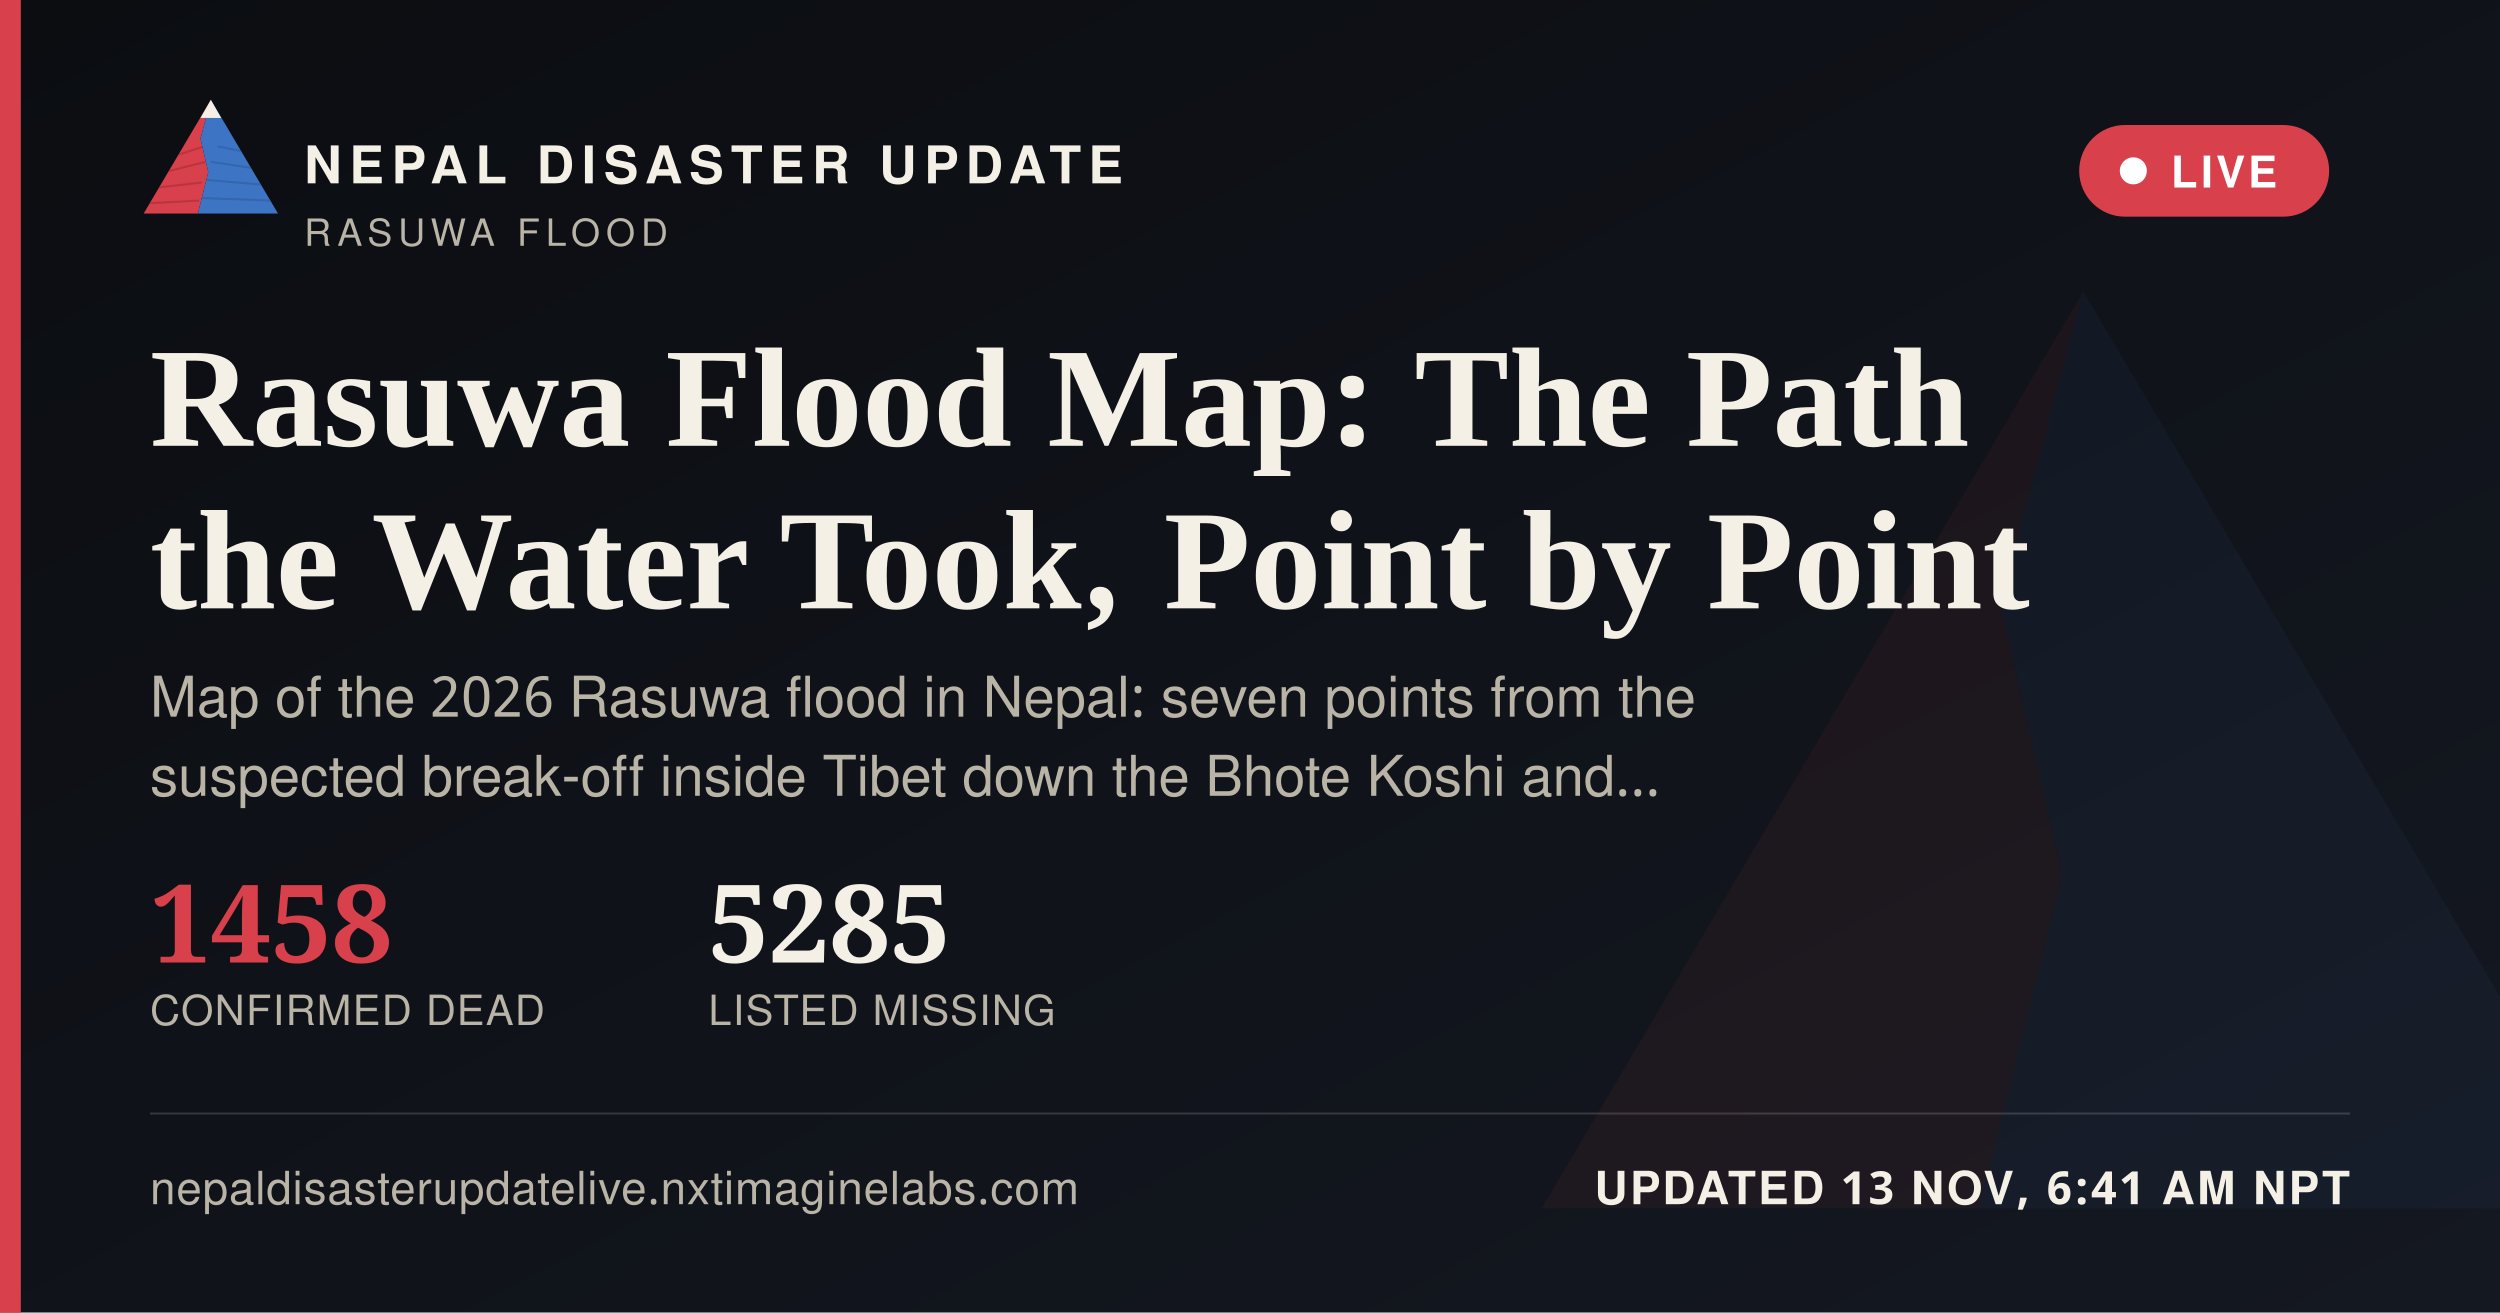
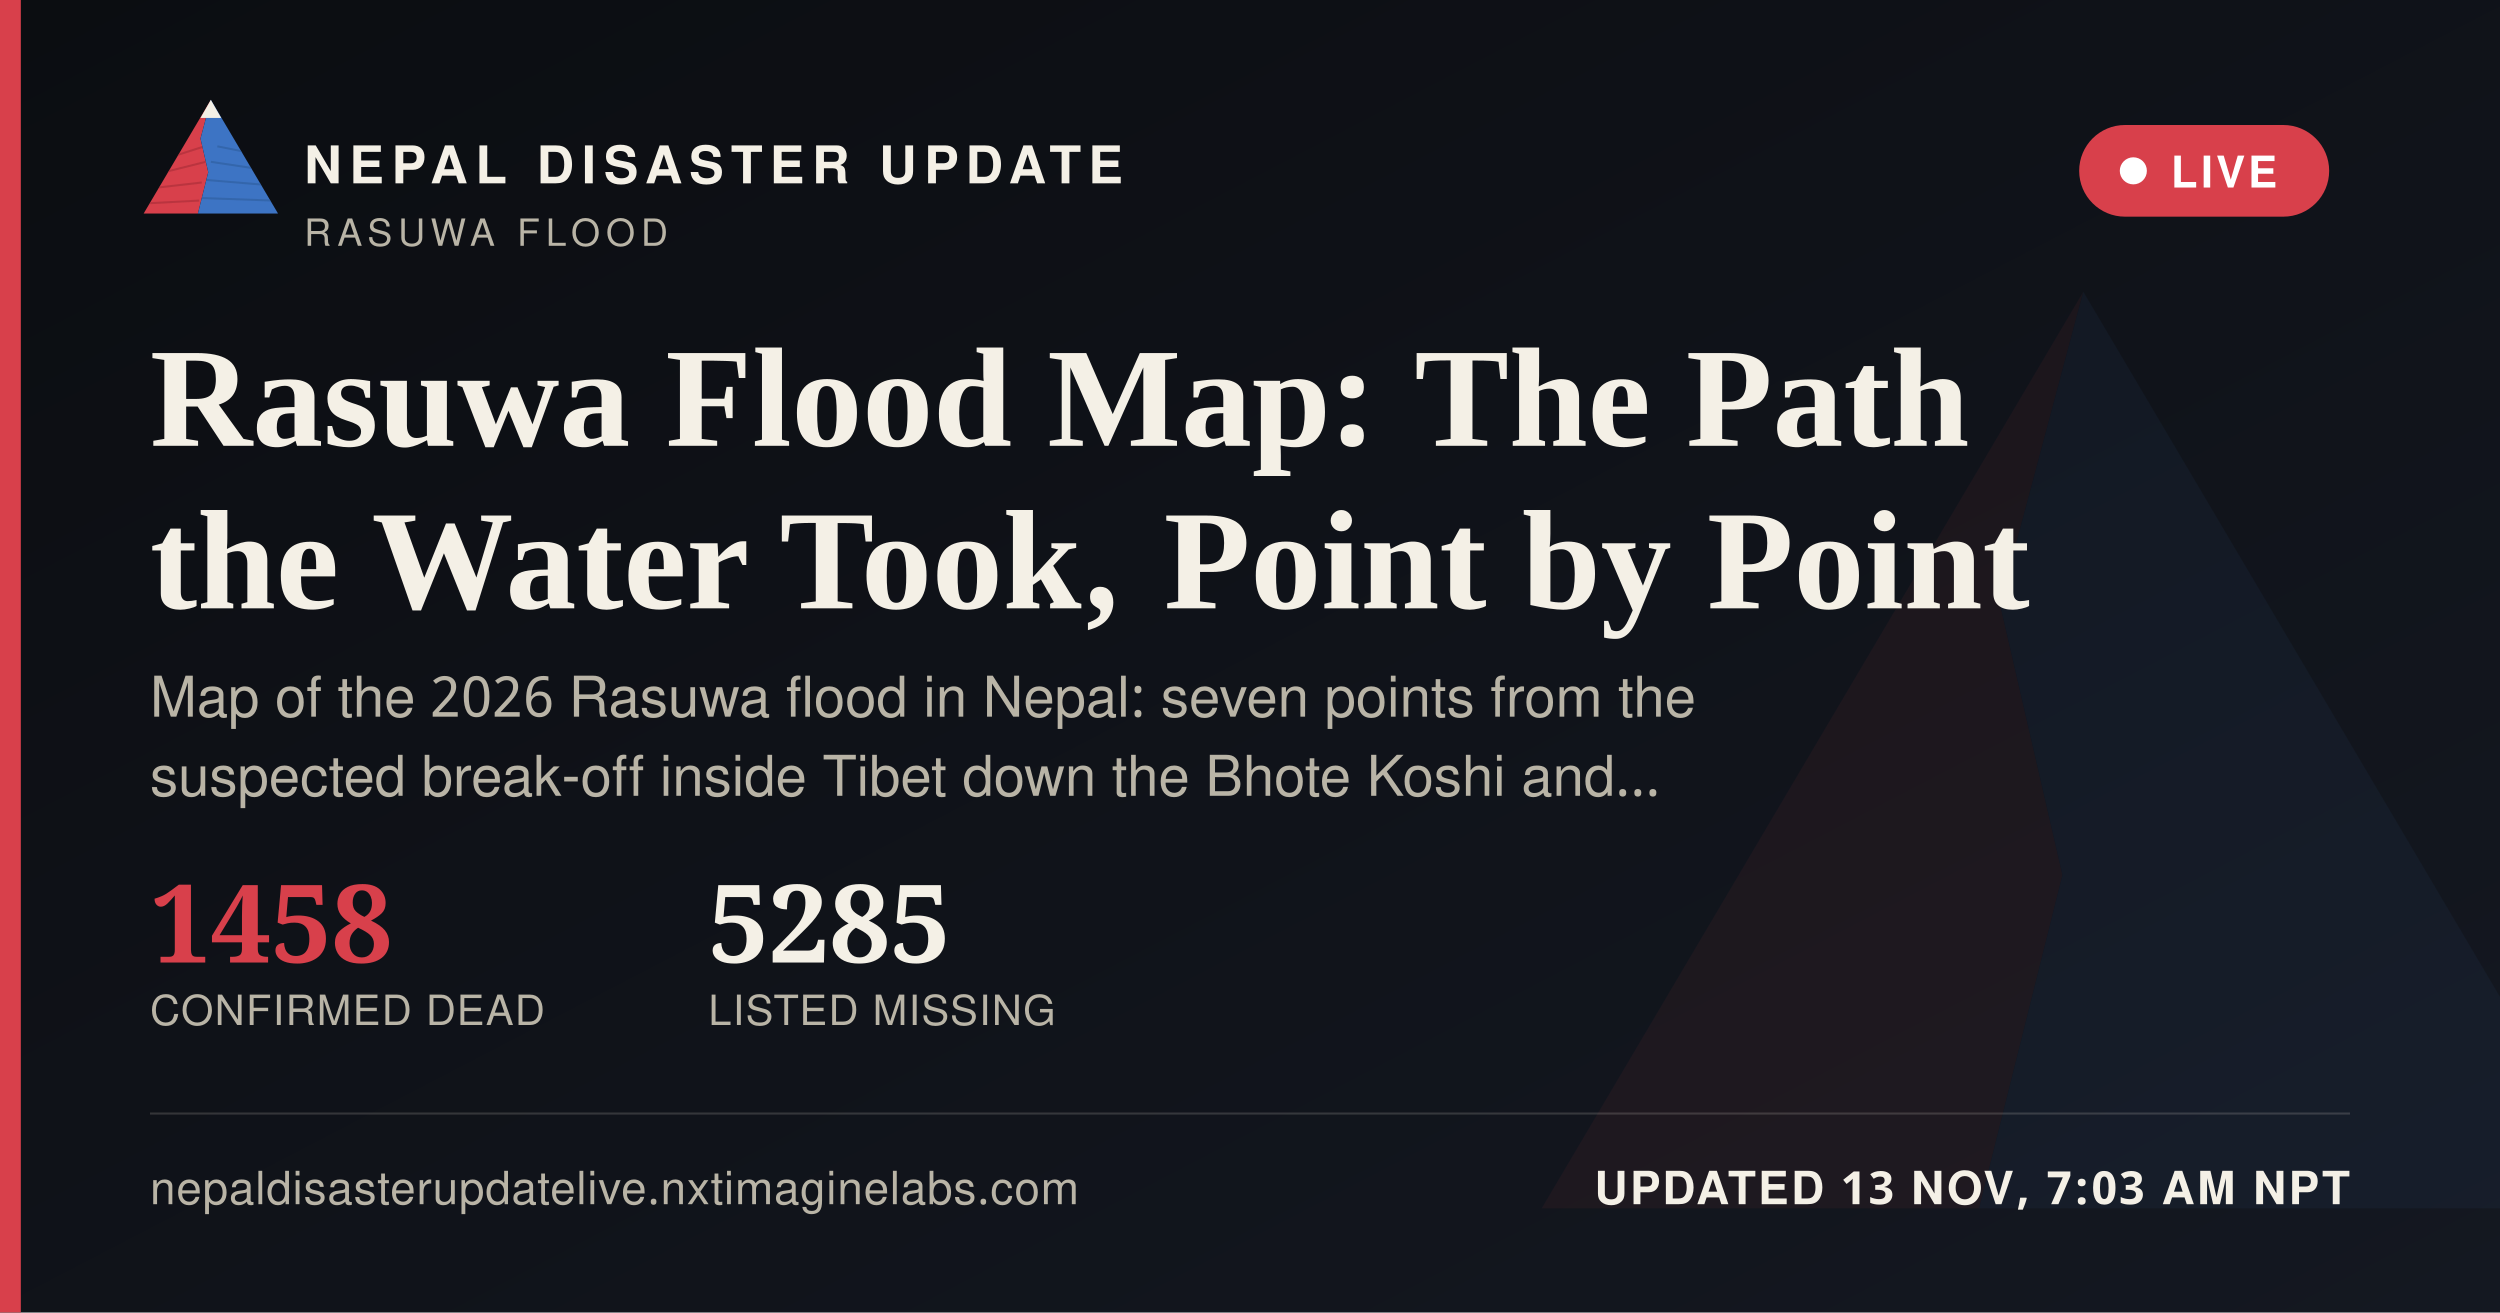
<svg xmlns="http://www.w3.org/2000/svg" width="1200" height="630" viewBox="0 0 1200 630">
  <defs>
    <linearGradient id="ogbg" x1="0" y1="0" x2="1" y2="1">
      <stop offset="0" stop-color="#0B0D11" />
      <stop offset="1" stop-color="#141821" />
    </linearGradient>
  </defs>
  <rect width="1200" height="630" fill="url(#ogbg)" />
  <g transform="translate(700,60) scale(5)" opacity="0.06">
    <polygon points="60,16 52,46 58,72 50,104 8,104" fill="#D8404B" />
    <polygon points="60,16 112,104 50,104 58,72 52,46" fill="#3D74C4" />
  </g>
  <rect x="0" y="0" width="10" height="630" fill="#D8404B" />
  <g transform="translate(64,38) scale(0.62)">
    <g>
      <defs>
        <clipPath id="ogLc">
          <polygon points="60,16 52,46 58,72 50,104 8,104" />
        </clipPath>
        <clipPath id="ogRc">
          <polygon points="60,16 112,104 50,104 58,72 52,46" />
        </clipPath>
      </defs>
      <polygon points="60,16 52,46 58,72 50,104 8,104" fill="#D8404B" />
      <g clip-path="url(#ogLc)" stroke="#A32A34" stroke-width="1.6" fill="none" opacity="0.55">
        <path d="M30,60 L55,52" />
        <path d="M24,72 L56,64" />
        <path d="M18,84 L53,80" />
        <path d="M13,96 L51,94" />
      </g>
      <polygon points="60,16 112,104 50,104 58,72 52,46" fill="#3D74C4" />
      <g clip-path="url(#ogRc)" stroke="#2A5793" stroke-width="1.6" fill="none" opacity="0.5">
        <path d="M65,52 L95,58" />
        <path d="M60,64 L100,70" />
        <path d="M56,78 L104,82" />
        <path d="M52,92 L108,94" />
      </g>
      <polygon points="60,16 52,30 68,30" fill="#F4F0E6" />
    </g>
  </g>
  <text x="146" y="88" font-family="'Public Sans', 'Noto Sans Devanagari', 'Helvetica Neue', Helvetica, Arial, sans-serif" font-size="25" font-weight="800" letter-spacing="3.6" fill="#F4F0E6">NEPAL DISASTER UPDATE</text>
  <text x="146" y="118" font-family="'Public Sans', 'Noto Sans Devanagari', 'Helvetica Neue', Helvetica, Arial, sans-serif" font-size="18" letter-spacing="2.8" fill="#B9B4A6">RASUWA FLOOD</text>
  <g>
    <rect x="998" y="60" width="120" height="44" rx="22" fill="#D8404B" stroke="none" />
    <circle cx="1024" cy="82" r="6.5" fill="#FFFFFF" />
    <text x="1042" y="90" font-family="'Public Sans', 'Noto Sans Devanagari', 'Helvetica Neue', Helvetica, Arial, sans-serif" font-size="21" font-weight="700" letter-spacing="1.6" fill="#FFFFFF">LIVE</text>
  </g>
  <text x="72" y="214" font-family="Newsreader, 'Noto Serif Devanagari', Georgia, 'Times New Roman', serif" font-size="68" font-weight="600" fill="#F4F0E6">Rasuwa Flood Map: The Path</text>
  <text x="72" y="292" font-family="Newsreader, 'Noto Serif Devanagari', Georgia, 'Times New Roman', serif" font-size="68" font-weight="600" fill="#F4F0E6">the Water Took, Point by Point</text>
  <text x="72" y="344" font-family="'Public Sans', 'Noto Sans Devanagari', 'Helvetica Neue', Helvetica, Arial, sans-serif" font-size="27" fill="#B9B4A6">Map of the 2026 Rasuwa flood in Nepal: seven points from the</text>
  <text x="72" y="382" font-family="'Public Sans', 'Noto Sans Devanagari', 'Helvetica Neue', Helvetica, Arial, sans-serif" font-size="27" fill="#B9B4A6">suspected break-off inside Tibet down the Bhote Koshi and…</text>
  <g transform="translate(72,462)">
    <text x="0" y="0" font-family="Newsreader, 'Noto Serif Devanagari', Georgia, 'Times New Roman', serif" font-size="52" font-weight="600" fill="#D8404B">1458</text>
    <text x="0" y="30" font-family="'Public Sans', 'Noto Sans Devanagari', 'Helvetica Neue', Helvetica, Arial, sans-serif" font-size="20" letter-spacing="0.6" fill="#B9B4A6">CONFIRMED DEAD</text>
    <text x="268" y="0" font-family="Newsreader, 'Noto Serif Devanagari', Georgia, 'Times New Roman', serif" font-size="52" font-weight="600" fill="#F4F0E6">5285</text>
    <text x="268" y="30" font-family="'Public Sans', 'Noto Sans Devanagari', 'Helvetica Neue', Helvetica, Arial, sans-serif" font-size="20" letter-spacing="0.6" fill="#B9B4A6">LISTED MISSING</text>
  </g>
  <rect x="72" y="534" width="1056" height="1" fill="rgba(244,240,230,0.16)" />
  <text x="72" y="578" font-family="'Public Sans', 'Noto Sans Devanagari', 'Helvetica Neue', Helvetica, Arial, sans-serif" font-size="22" fill="#B9B4A6" letter-spacing="0.4">nepaldisasterupdatelive.nxtimaginelabs.com</text>
-   <text x="1128" y="578" text-anchor="end" font-family="'Public Sans', 'Noto Sans Devanagari', 'Helvetica Neue', Helvetica, Arial, sans-serif" font-size="22" font-weight="700" letter-spacing="1.2" fill="#F4F0E6">UPDATED 13 NOV, 6:41 AM NPT</text>
+   <text x="1128" y="578" text-anchor="end" font-family="'Public Sans', 'Noto Sans Devanagari', 'Helvetica Neue', Helvetica, Arial, sans-serif" font-size="22" font-weight="700" letter-spacing="1.2" fill="#F4F0E6">UPDATED 13 NOV, 7:03 AM NPT</text>
</svg>
